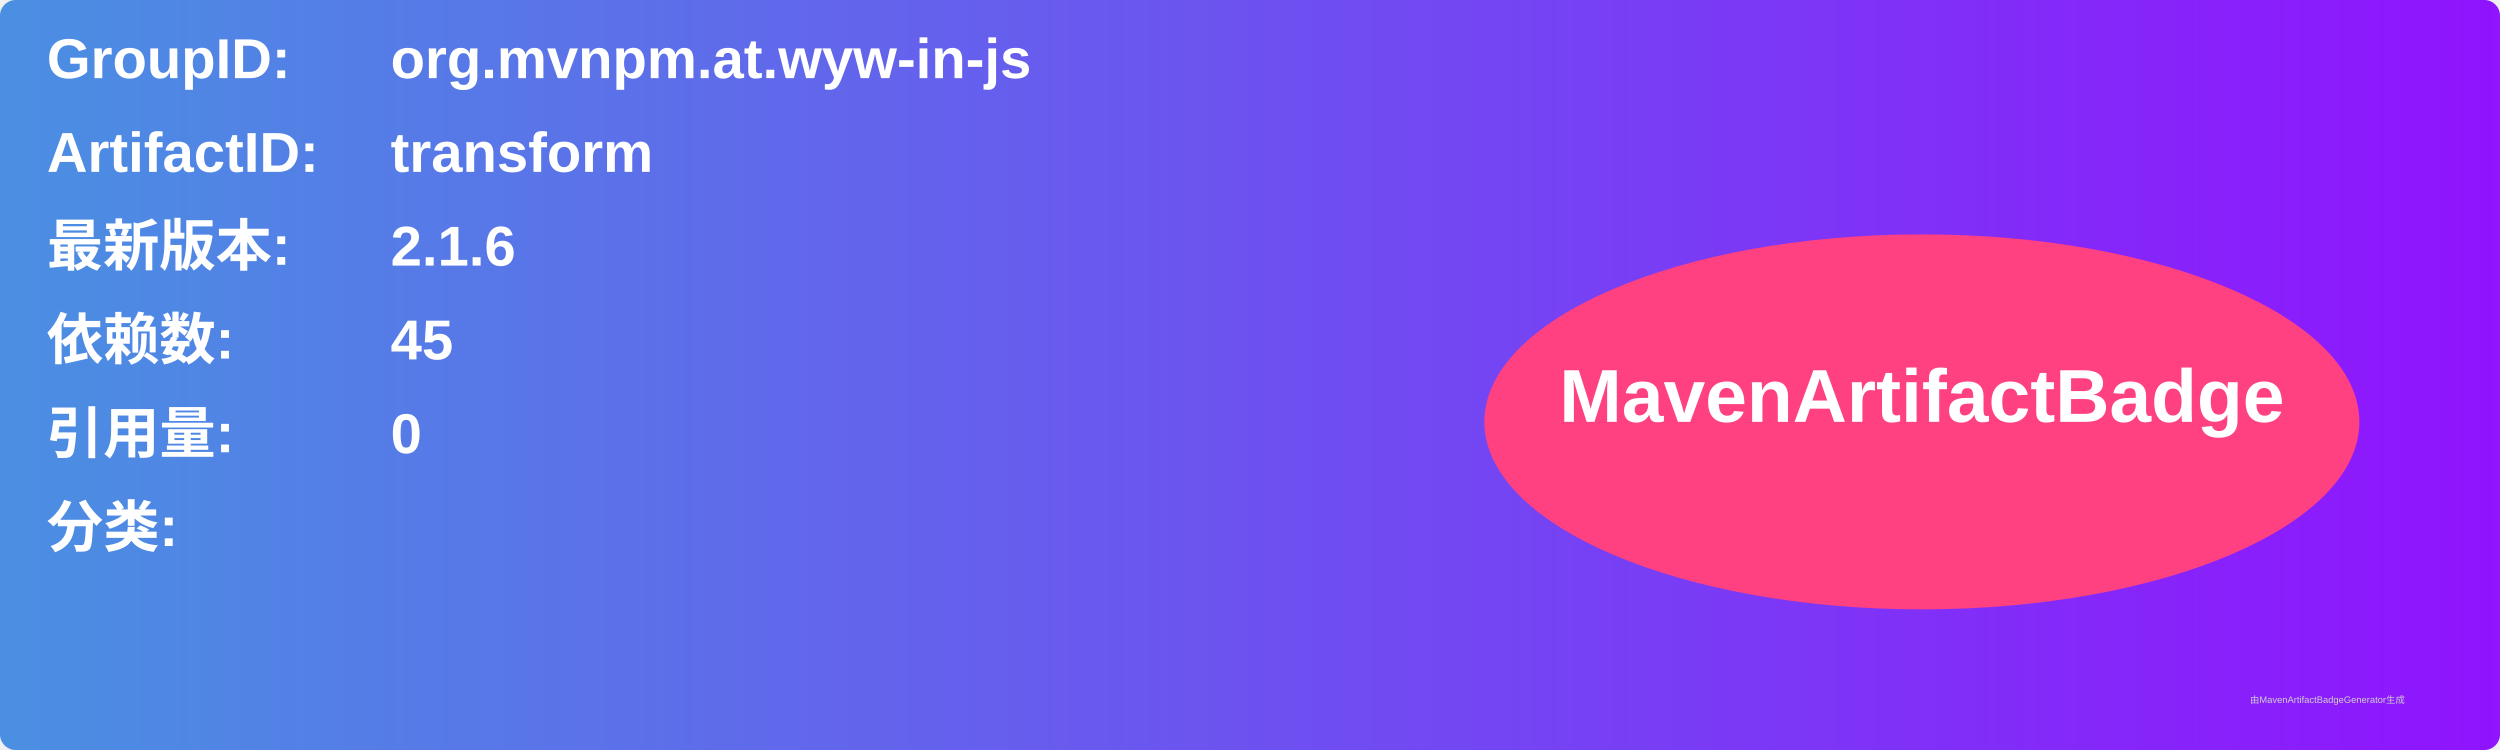
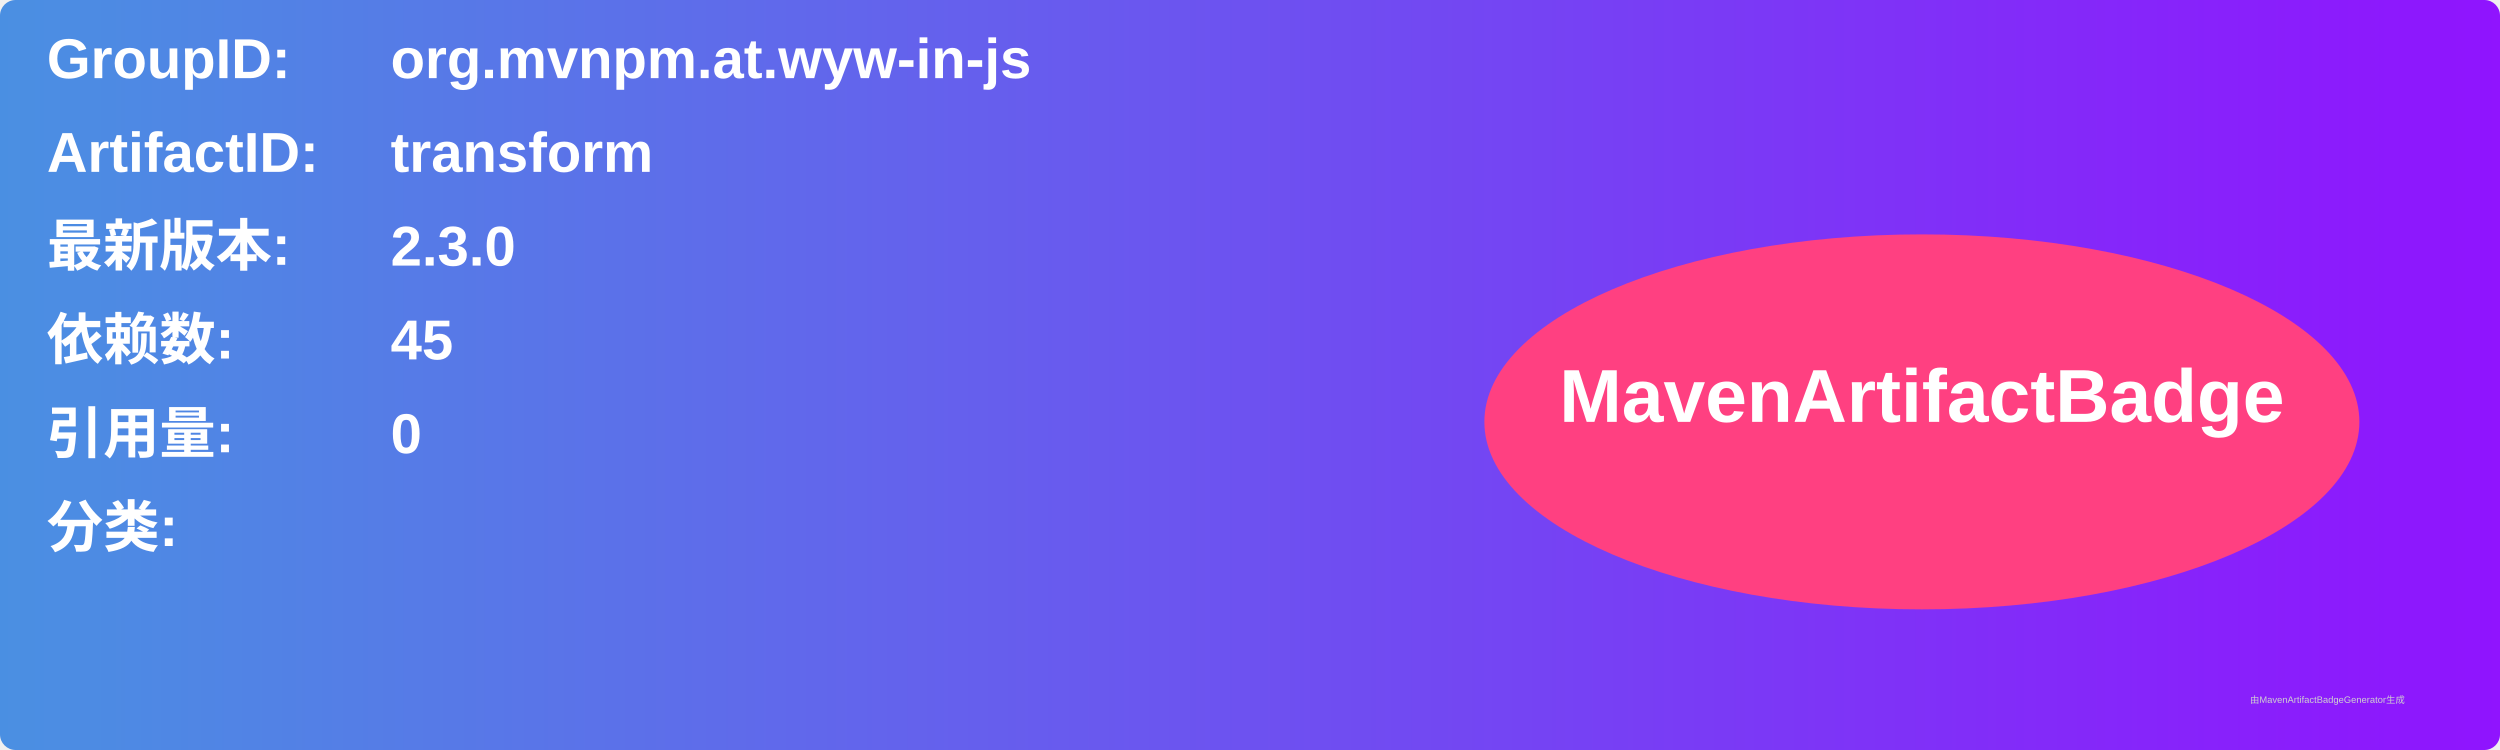
<svg xmlns="http://www.w3.org/2000/svg" width="800" height="240" viewBox="0 0 800 240">
  <linearGradient id="grad" x1="0%" y1="0%" x2="100%" y2="0%">
    <stop offset="0%" stop-color="#4a90e2" />
    <stop offset="100%" stop-color="#9013fe" />
  </linearGradient>
  <rect width="100%" height="100%" rx="5" ry="5" fill="url(#grad)" />
  <g transform="translate(15, 15)">
    <text x="0" y="10" font-family="Arial" font-size="18" fill="white" font-weight="bold" width="260">GroupID:</text>
    <text x="110" y="10" font-family="Arial" font-size="18" fill="white" font-weight="bold" width="460">org.mvnpm.at.wyw-in-js</text>
    <text x="0" y="40" font-family="Arial" font-size="18" fill="white" font-weight="bold" width="260">ArtifactID:</text>
    <text x="110" y="40" font-family="Arial" font-size="18" fill="white" font-weight="bold" width="460">transform</text>
    <text x="0" y="70" font-family="Arial" font-size="18" fill="white" font-weight="bold">最新版本:</text>
    <text x="110" y="70" font-family="Arial" font-size="18" fill="white" font-weight="bold">
-       <tspan font-weight="bold">2.1.6</tspan>
+       <tspan font-weight="bold">2.3.0</tspan>
    </text>
    <text x="0" y="100" font-family="Arial" font-size="18" fill="white" font-weight="bold">依赖数: </text>
    <text x="110" y="100" font-family="Arial" font-size="18" fill="white">
      <tspan font-weight="bold">45</tspan>
    </text>
    <text x="0" y="130" font-family="Arial" font-size="18" fill="white" font-weight="bold">引用量: </text>
    <text x="110" y="130" font-family="Arial" font-size="18" fill="white">
      <tspan font-weight="bold">0</tspan>
    </text>
    <text x="0" y="160" font-family="Arial" font-size="18" fill="white" font-weight="bold">分类:</text>
    <text x="10" y="190" font-family="Arial" font-size="10" fill="white">
      <tspan font-weight="bold" />
    </text>
    <ellipse cx="600" cy="120" rx="140" ry="60" fill="#ff4081" />
    <text x="600" y="120" text-anchor="middle" font-family="Arial" font-size="24" fill="white" font-weight="bold">MavenArtifactBadge</text>
  </g>
  <text x="720" y="225" font-family="Arial" font-size="3" fill="#d0d0d0">由MavenArtifactBadgeGenerator生成</text>
</svg>
